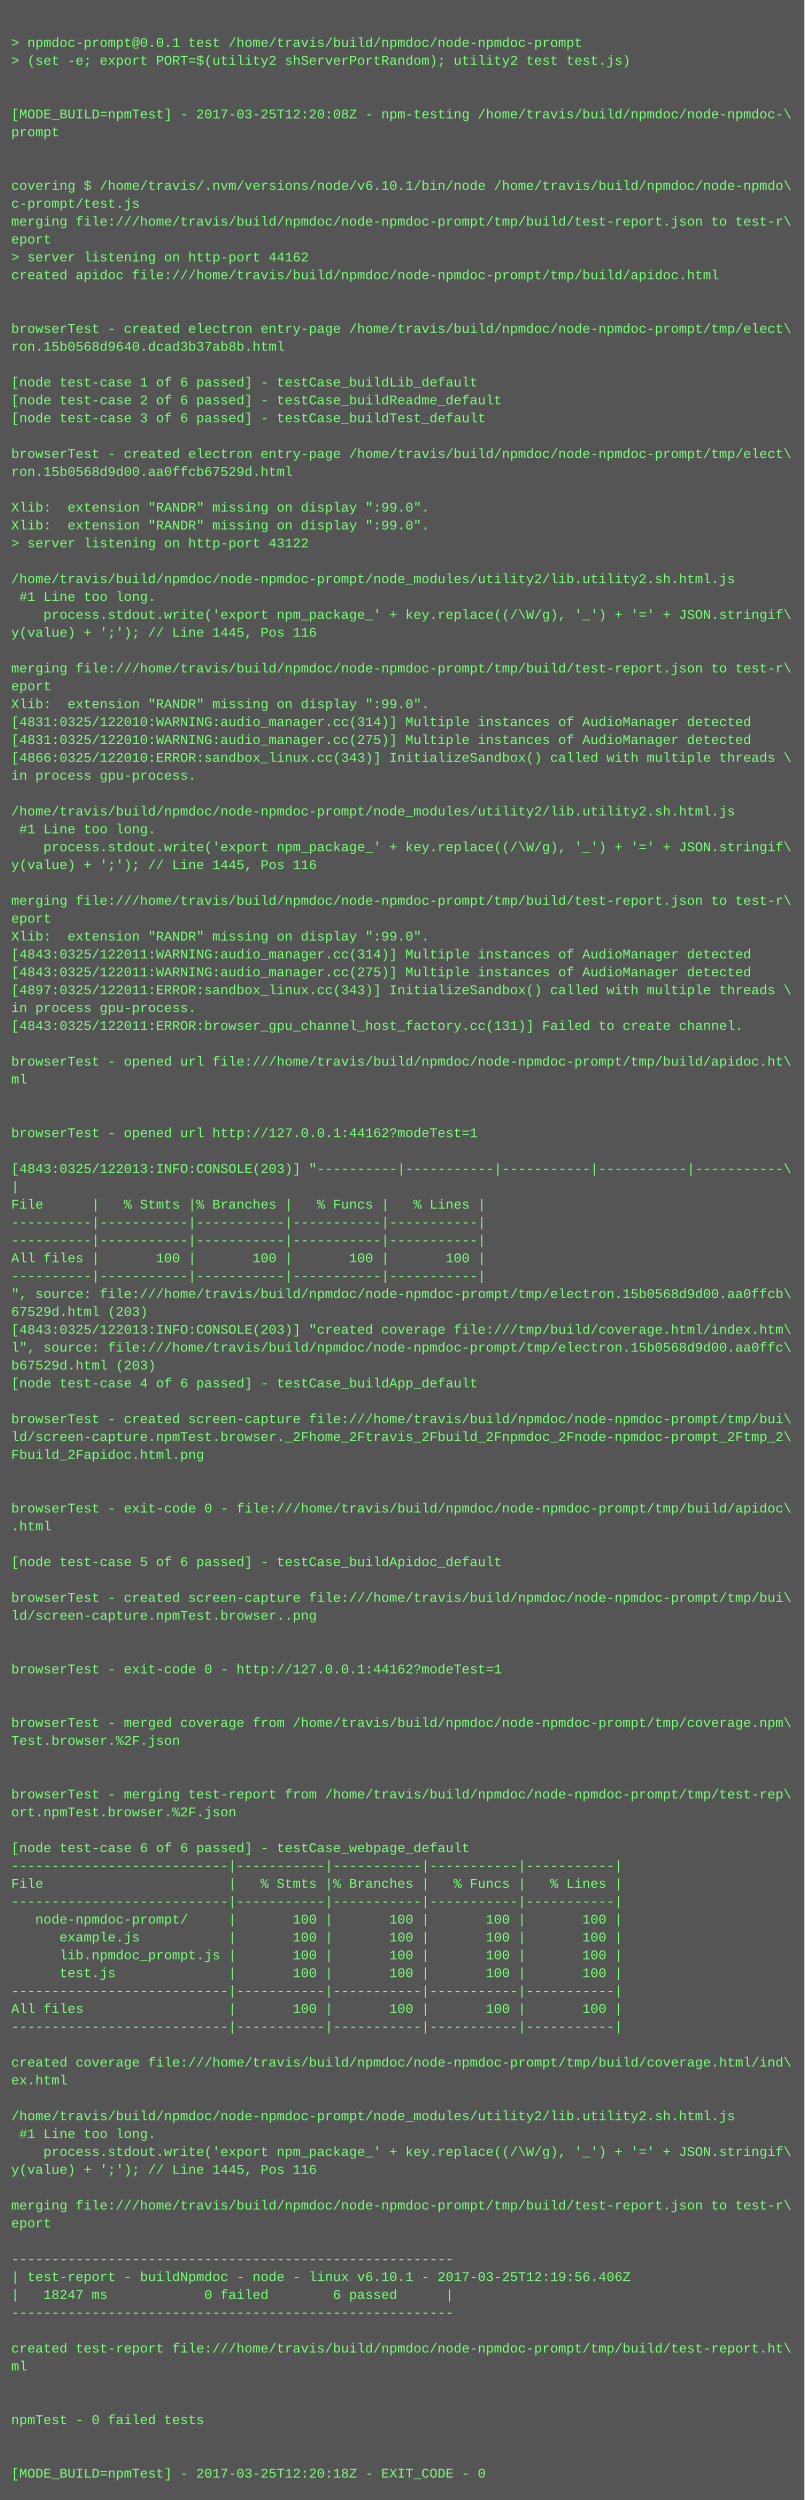
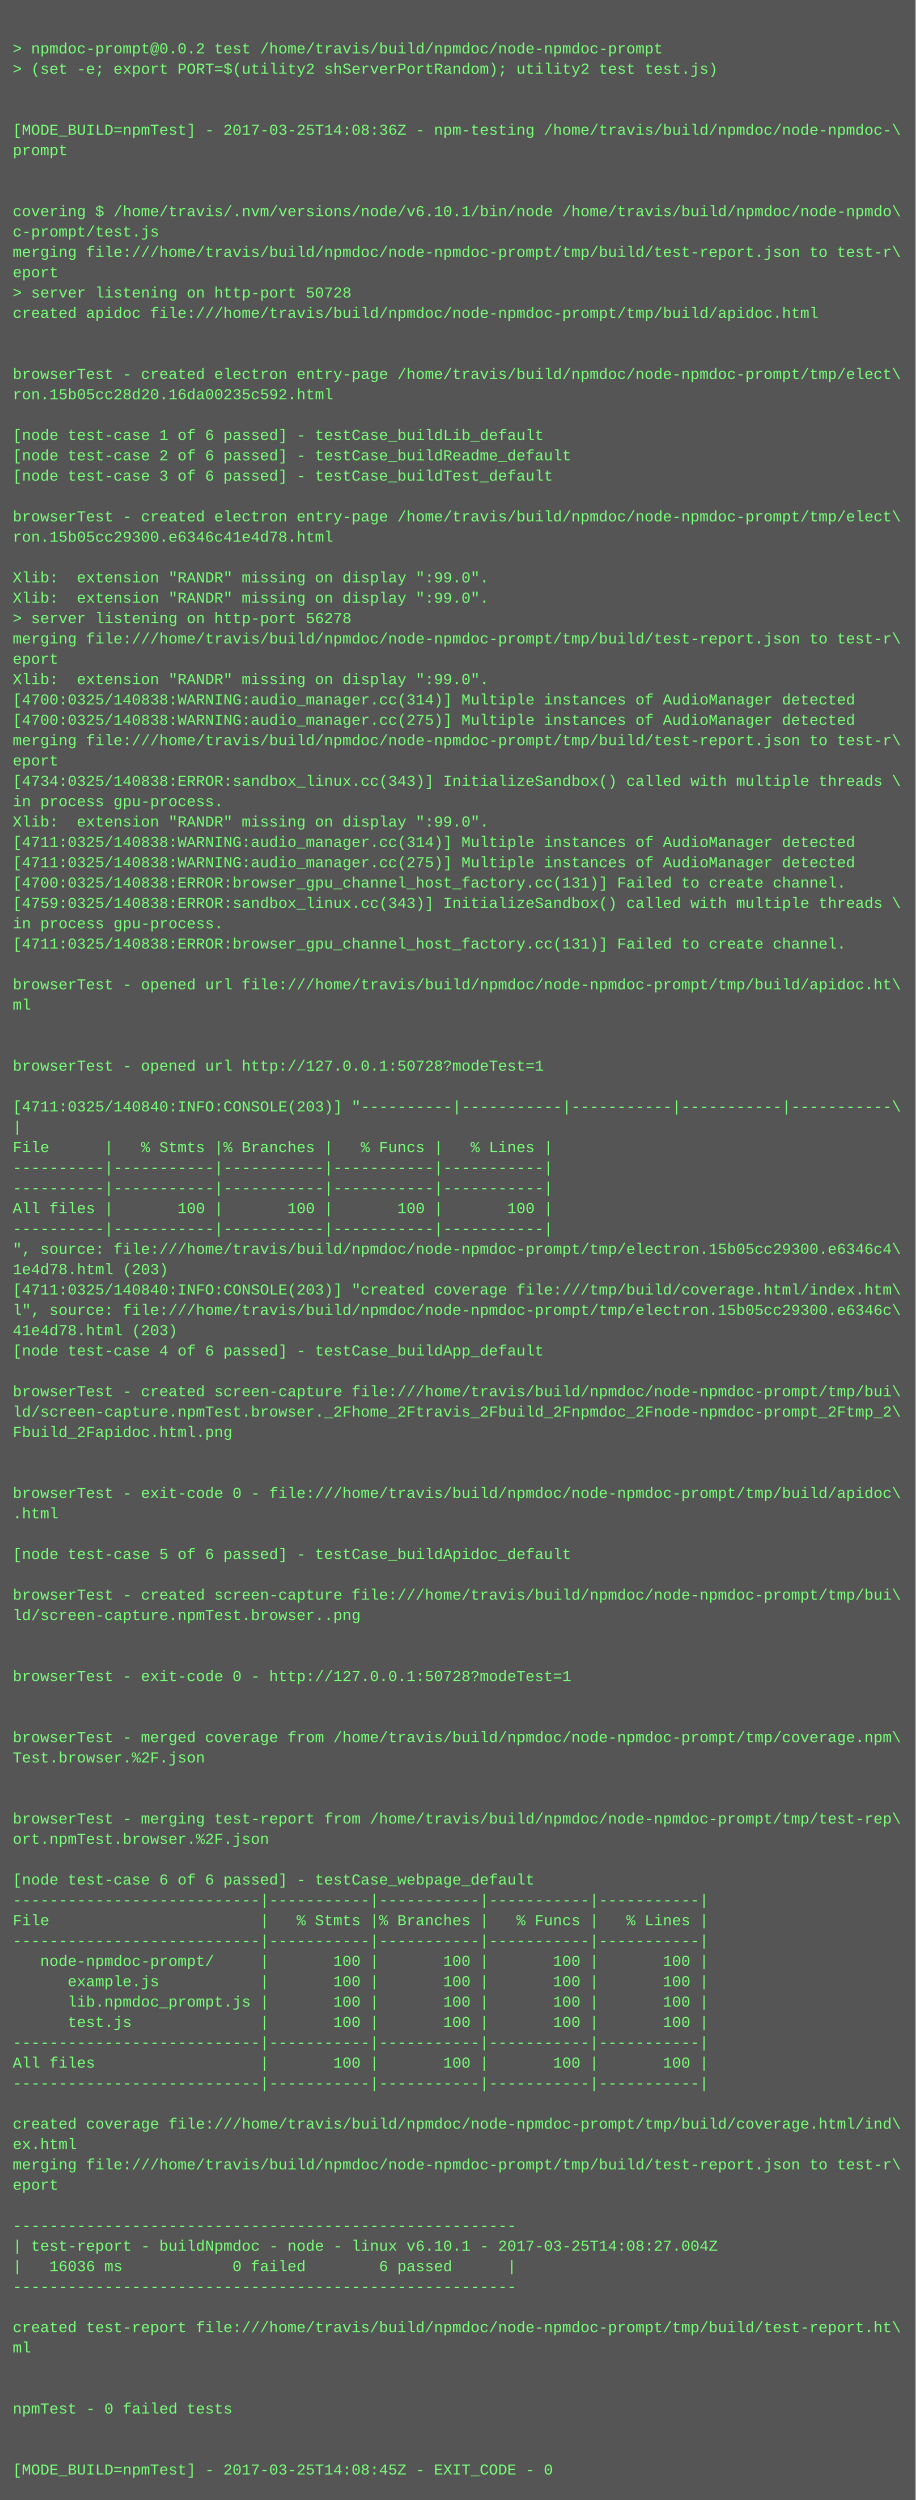
- <svg xmlns="http://www.w3.org/2000/svg" height="2238" width="720">
-   <rect height="2238" fill="#555" width="720" />
+ <svg xmlns="http://www.w3.org/2000/svg" height="1966" width="720">
+   <rect height="1966" fill="#555" width="720" />
  <text fill="#7f7" font-family="Courier New" font-size="12" xml:space="preserve">
    <tspan x="10" y="26" />
-     <tspan x="10" y="42">&gt; npmdoc-prompt@0.0.1 test /home/travis/build/npmdoc/node-npmdoc-prompt</tspan>
+     <tspan x="10" y="42">&gt; npmdoc-prompt@0.0.2 test /home/travis/build/npmdoc/node-npmdoc-prompt</tspan>
    <tspan x="10" y="58">&gt; (set -e; export PORT=$(utility2 shServerPortRandom); utility2 test test.js)</tspan>
    <tspan x="10" y="74" />
    <tspan x="10" y="90" />
-     <tspan x="10" y="106">[MODE_BUILD=npmTest] - 2017-03-25T12:20:08Z - npm-testing /home/travis/build/npmdoc/node-npmdoc-\</tspan>
+     <tspan x="10" y="106">[MODE_BUILD=npmTest] - 2017-03-25T14:08:36Z - npm-testing /home/travis/build/npmdoc/node-npmdoc-\</tspan>
    <tspan x="10" y="122">prompt</tspan>
    <tspan x="10" y="138" />
    <tspan x="10" y="154" />
    <tspan x="10" y="170">covering $ /home/travis/.nvm/versions/node/v6.10.1/bin/node /home/travis/build/npmdoc/node-npmdo\</tspan>
    <tspan x="10" y="186">c-prompt/test.js</tspan>
    <tspan x="10" y="202">merging file:///home/travis/build/npmdoc/node-npmdoc-prompt/tmp/build/test-report.json to test-r\</tspan>
    <tspan x="10" y="218">eport</tspan>
-     <tspan x="10" y="234">&gt; server listening on http-port 44162</tspan>
+     <tspan x="10" y="234">&gt; server listening on http-port 50728</tspan>
    <tspan x="10" y="250">created apidoc file:///home/travis/build/npmdoc/node-npmdoc-prompt/tmp/build/apidoc.html</tspan>
    <tspan x="10" y="266" />
    <tspan x="10" y="282" />
    <tspan x="10" y="298">browserTest - created electron entry-page /home/travis/build/npmdoc/node-npmdoc-prompt/tmp/elect\</tspan>
-     <tspan x="10" y="314">ron.15b0568d9640.dcad3b37ab8b.html</tspan>
+     <tspan x="10" y="314">ron.15b05cc28d20.16da00235c592.html</tspan>
    <tspan x="10" y="330" />
    <tspan x="10" y="346">[node test-case 1 of 6 passed] - testCase_buildLib_default</tspan>
    <tspan x="10" y="362">[node test-case 2 of 6 passed] - testCase_buildReadme_default</tspan>
    <tspan x="10" y="378">[node test-case 3 of 6 passed] - testCase_buildTest_default</tspan>
    <tspan x="10" y="394" />
    <tspan x="10" y="410">browserTest - created electron entry-page /home/travis/build/npmdoc/node-npmdoc-prompt/tmp/elect\</tspan>
-     <tspan x="10" y="426">ron.15b0568d9d00.aa0ffcb67529d.html</tspan>
+     <tspan x="10" y="426">ron.15b05cc29300.e6346c41e4d78.html</tspan>
    <tspan x="10" y="442" />
    <tspan x="10" y="458">Xlib:  extension "RANDR" missing on display ":99.0".</tspan>
    <tspan x="10" y="474">Xlib:  extension "RANDR" missing on display ":99.0".</tspan>
-     <tspan x="10" y="490">&gt; server listening on http-port 43122</tspan>
-     <tspan x="10" y="506" />
-     <tspan x="10" y="522">/home/travis/build/npmdoc/node-npmdoc-prompt/node_modules/utility2/lib.utility2.sh.html.js</tspan>
-     <tspan x="10" y="538"> #1 Line too long.</tspan>
-     <tspan x="10" y="554">    process.stdout.write('export npm_package_' + key.replace((/\W/g), '_') + '=' + JSON.stringif\</tspan>
-     <tspan x="10" y="570">y(value) + ';'); // Line 1445, Pos 116</tspan>
-     <tspan x="10" y="586" />
-     <tspan x="10" y="602">merging file:///home/travis/build/npmdoc/node-npmdoc-prompt/tmp/build/test-report.json to test-r\</tspan>
-     <tspan x="10" y="618">eport</tspan>
-     <tspan x="10" y="634">Xlib:  extension "RANDR" missing on display ":99.0".</tspan>
-     <tspan x="10" y="650">[4831:0325/122010:WARNING:audio_manager.cc(314)] Multiple instances of AudioManager detected</tspan>
-     <tspan x="10" y="666">[4831:0325/122010:WARNING:audio_manager.cc(275)] Multiple instances of AudioManager detected</tspan>
-     <tspan x="10" y="682">[4866:0325/122010:ERROR:sandbox_linux.cc(343)] InitializeSandbox() called with multiple threads \</tspan>
-     <tspan x="10" y="698">in process gpu-process. </tspan>
-     <tspan x="10" y="714" />
-     <tspan x="10" y="730">/home/travis/build/npmdoc/node-npmdoc-prompt/node_modules/utility2/lib.utility2.sh.html.js</tspan>
-     <tspan x="10" y="746"> #1 Line too long.</tspan>
-     <tspan x="10" y="762">    process.stdout.write('export npm_package_' + key.replace((/\W/g), '_') + '=' + JSON.stringif\</tspan>
-     <tspan x="10" y="778">y(value) + ';'); // Line 1445, Pos 116</tspan>
-     <tspan x="10" y="794" />
-     <tspan x="10" y="810">merging file:///home/travis/build/npmdoc/node-npmdoc-prompt/tmp/build/test-report.json to test-r\</tspan>
-     <tspan x="10" y="826">eport</tspan>
-     <tspan x="10" y="842">Xlib:  extension "RANDR" missing on display ":99.0".</tspan>
-     <tspan x="10" y="858">[4843:0325/122011:WARNING:audio_manager.cc(314)] Multiple instances of AudioManager detected</tspan>
-     <tspan x="10" y="874">[4843:0325/122011:WARNING:audio_manager.cc(275)] Multiple instances of AudioManager detected</tspan>
-     <tspan x="10" y="890">[4897:0325/122011:ERROR:sandbox_linux.cc(343)] InitializeSandbox() called with multiple threads \</tspan>
-     <tspan x="10" y="906">in process gpu-process. </tspan>
-     <tspan x="10" y="922">[4843:0325/122011:ERROR:browser_gpu_channel_host_factory.cc(131)] Failed to create channel.</tspan>
-     <tspan x="10" y="938" />
-     <tspan x="10" y="954">browserTest - opened url file:///home/travis/build/npmdoc/node-npmdoc-prompt/tmp/build/apidoc.ht\</tspan>
-     <tspan x="10" y="970">ml</tspan>
-     <tspan x="10" y="986" />
-     <tspan x="10" y="1002" />
-     <tspan x="10" y="1018">browserTest - opened url http://127.0.0.1:44162?modeTest=1</tspan>
-     <tspan x="10" y="1034" />
-     <tspan x="10" y="1050">[4843:0325/122013:INFO:CONSOLE(203)] "----------|-----------|-----------|-----------|-----------\</tspan>
-     <tspan x="10" y="1066">|</tspan>
-     <tspan x="10" y="1082">File      |   % Stmts |% Branches |   % Funcs |   % Lines |</tspan>
-     <tspan x="10" y="1098">----------|-----------|-----------|-----------|-----------|</tspan>
-     <tspan x="10" y="1114">----------|-----------|-----------|-----------|-----------|</tspan>
-     <tspan x="10" y="1130">All files |       100 |       100 |       100 |       100 |</tspan>
-     <tspan x="10" y="1146">----------|-----------|-----------|-----------|-----------|</tspan>
-     <tspan x="10" y="1162">", source: file:///home/travis/build/npmdoc/node-npmdoc-prompt/tmp/electron.15b0568d9d00.aa0ffcb\</tspan>
-     <tspan x="10" y="1178">67529d.html (203)</tspan>
-     <tspan x="10" y="1194">[4843:0325/122013:INFO:CONSOLE(203)] "created coverage file:///tmp/build/coverage.html/index.htm\</tspan>
-     <tspan x="10" y="1210">l", source: file:///home/travis/build/npmdoc/node-npmdoc-prompt/tmp/electron.15b0568d9d00.aa0ffc\</tspan>
-     <tspan x="10" y="1226">b67529d.html (203)</tspan>
-     <tspan x="10" y="1242">[node test-case 4 of 6 passed] - testCase_buildApp_default</tspan>
-     <tspan x="10" y="1258" />
-     <tspan x="10" y="1274">browserTest - created screen-capture file:///home/travis/build/npmdoc/node-npmdoc-prompt/tmp/bui\</tspan>
-     <tspan x="10" y="1290">ld/screen-capture.npmTest.browser._2Fhome_2Ftravis_2Fbuild_2Fnpmdoc_2Fnode-npmdoc-prompt_2Ftmp_2\</tspan>
-     <tspan x="10" y="1306">Fbuild_2Fapidoc.html.png</tspan>
-     <tspan x="10" y="1322" />
+     <tspan x="10" y="490">&gt; server listening on http-port 56278</tspan>
+     <tspan x="10" y="506">merging file:///home/travis/build/npmdoc/node-npmdoc-prompt/tmp/build/test-report.json to test-r\</tspan>
+     <tspan x="10" y="522">eport</tspan>
+     <tspan x="10" y="538">Xlib:  extension "RANDR" missing on display ":99.0".</tspan>
+     <tspan x="10" y="554">[4700:0325/140838:WARNING:audio_manager.cc(314)] Multiple instances of AudioManager detected</tspan>
+     <tspan x="10" y="570">[4700:0325/140838:WARNING:audio_manager.cc(275)] Multiple instances of AudioManager detected</tspan>
+     <tspan x="10" y="586">merging file:///home/travis/build/npmdoc/node-npmdoc-prompt/tmp/build/test-report.json to test-r\</tspan>
+     <tspan x="10" y="602">eport</tspan>
+     <tspan x="10" y="618">[4734:0325/140838:ERROR:sandbox_linux.cc(343)] InitializeSandbox() called with multiple threads \</tspan>
+     <tspan x="10" y="634">in process gpu-process. </tspan>
+     <tspan x="10" y="650">Xlib:  extension "RANDR" missing on display ":99.0".</tspan>
+     <tspan x="10" y="666">[4711:0325/140838:WARNING:audio_manager.cc(314)] Multiple instances of AudioManager detected</tspan>
+     <tspan x="10" y="682">[4711:0325/140838:WARNING:audio_manager.cc(275)] Multiple instances of AudioManager detected</tspan>
+     <tspan x="10" y="698">[4700:0325/140838:ERROR:browser_gpu_channel_host_factory.cc(131)] Failed to create channel.</tspan>
+     <tspan x="10" y="714">[4759:0325/140838:ERROR:sandbox_linux.cc(343)] InitializeSandbox() called with multiple threads \</tspan>
+     <tspan x="10" y="730">in process gpu-process. </tspan>
+     <tspan x="10" y="746">[4711:0325/140838:ERROR:browser_gpu_channel_host_factory.cc(131)] Failed to create channel.</tspan>
+     <tspan x="10" y="762" />
+     <tspan x="10" y="778">browserTest - opened url file:///home/travis/build/npmdoc/node-npmdoc-prompt/tmp/build/apidoc.ht\</tspan>
+     <tspan x="10" y="794">ml</tspan>
+     <tspan x="10" y="810" />
+     <tspan x="10" y="826" />
+     <tspan x="10" y="842">browserTest - opened url http://127.0.0.1:50728?modeTest=1</tspan>
+     <tspan x="10" y="858" />
+     <tspan x="10" y="874">[4711:0325/140840:INFO:CONSOLE(203)] "----------|-----------|-----------|-----------|-----------\</tspan>
+     <tspan x="10" y="890">|</tspan>
+     <tspan x="10" y="906">File      |   % Stmts |% Branches |   % Funcs |   % Lines |</tspan>
+     <tspan x="10" y="922">----------|-----------|-----------|-----------|-----------|</tspan>
+     <tspan x="10" y="938">----------|-----------|-----------|-----------|-----------|</tspan>
+     <tspan x="10" y="954">All files |       100 |       100 |       100 |       100 |</tspan>
+     <tspan x="10" y="970">----------|-----------|-----------|-----------|-----------|</tspan>
+     <tspan x="10" y="986">", source: file:///home/travis/build/npmdoc/node-npmdoc-prompt/tmp/electron.15b05cc29300.e6346c4\</tspan>
+     <tspan x="10" y="1002">1e4d78.html (203)</tspan>
+     <tspan x="10" y="1018">[4711:0325/140840:INFO:CONSOLE(203)] "created coverage file:///tmp/build/coverage.html/index.htm\</tspan>
+     <tspan x="10" y="1034">l", source: file:///home/travis/build/npmdoc/node-npmdoc-prompt/tmp/electron.15b05cc29300.e6346c\</tspan>
+     <tspan x="10" y="1050">41e4d78.html (203)</tspan>
+     <tspan x="10" y="1066">[node test-case 4 of 6 passed] - testCase_buildApp_default</tspan>
+     <tspan x="10" y="1082" />
+     <tspan x="10" y="1098">browserTest - created screen-capture file:///home/travis/build/npmdoc/node-npmdoc-prompt/tmp/bui\</tspan>
+     <tspan x="10" y="1114">ld/screen-capture.npmTest.browser._2Fhome_2Ftravis_2Fbuild_2Fnpmdoc_2Fnode-npmdoc-prompt_2Ftmp_2\</tspan>
+     <tspan x="10" y="1130">Fbuild_2Fapidoc.html.png</tspan>
+     <tspan x="10" y="1146" />
+     <tspan x="10" y="1162" />
+     <tspan x="10" y="1178">browserTest - exit-code 0 - file:///home/travis/build/npmdoc/node-npmdoc-prompt/tmp/build/apidoc\</tspan>
+     <tspan x="10" y="1194">.html</tspan>
+     <tspan x="10" y="1210" />
+     <tspan x="10" y="1226">[node test-case 5 of 6 passed] - testCase_buildApidoc_default</tspan>
+     <tspan x="10" y="1242" />
+     <tspan x="10" y="1258">browserTest - created screen-capture file:///home/travis/build/npmdoc/node-npmdoc-prompt/tmp/bui\</tspan>
+     <tspan x="10" y="1274">ld/screen-capture.npmTest.browser..png</tspan>
+     <tspan x="10" y="1290" />
+     <tspan x="10" y="1306" />
+     <tspan x="10" y="1322">browserTest - exit-code 0 - http://127.0.0.1:50728?modeTest=1</tspan>
    <tspan x="10" y="1338" />
-     <tspan x="10" y="1354">browserTest - exit-code 0 - file:///home/travis/build/npmdoc/node-npmdoc-prompt/tmp/build/apidoc\</tspan>
-     <tspan x="10" y="1370">.html</tspan>
-     <tspan x="10" y="1386" />
-     <tspan x="10" y="1402">[node test-case 5 of 6 passed] - testCase_buildApidoc_default</tspan>
+     <tspan x="10" y="1354" />
+     <tspan x="10" y="1370">browserTest - merged coverage from /home/travis/build/npmdoc/node-npmdoc-prompt/tmp/coverage.npm\</tspan>
+     <tspan x="10" y="1386">Test.browser.%2F.json</tspan>
+     <tspan x="10" y="1402" />
    <tspan x="10" y="1418" />
-     <tspan x="10" y="1434">browserTest - created screen-capture file:///home/travis/build/npmdoc/node-npmdoc-prompt/tmp/bui\</tspan>
-     <tspan x="10" y="1450">ld/screen-capture.npmTest.browser..png</tspan>
+     <tspan x="10" y="1434">browserTest - merging test-report from /home/travis/build/npmdoc/node-npmdoc-prompt/tmp/test-rep\</tspan>
+     <tspan x="10" y="1450">ort.npmTest.browser.%2F.json</tspan>
    <tspan x="10" y="1466" />
-     <tspan x="10" y="1482" />
-     <tspan x="10" y="1498">browserTest - exit-code 0 - http://127.0.0.1:44162?modeTest=1</tspan>
-     <tspan x="10" y="1514" />
-     <tspan x="10" y="1530" />
-     <tspan x="10" y="1546">browserTest - merged coverage from /home/travis/build/npmdoc/node-npmdoc-prompt/tmp/coverage.npm\</tspan>
-     <tspan x="10" y="1562">Test.browser.%2F.json</tspan>
-     <tspan x="10" y="1578" />
-     <tspan x="10" y="1594" />
-     <tspan x="10" y="1610">browserTest - merging test-report from /home/travis/build/npmdoc/node-npmdoc-prompt/tmp/test-rep\</tspan>
-     <tspan x="10" y="1626">ort.npmTest.browser.%2F.json</tspan>
-     <tspan x="10" y="1642" />
-     <tspan x="10" y="1658">[node test-case 6 of 6 passed] - testCase_webpage_default</tspan>
-     <tspan x="10" y="1674">---------------------------|-----------|-----------|-----------|-----------|</tspan>
-     <tspan x="10" y="1690">File                       |   % Stmts |% Branches |   % Funcs |   % Lines |</tspan>
-     <tspan x="10" y="1706">---------------------------|-----------|-----------|-----------|-----------|</tspan>
-     <tspan x="10" y="1722">   node-npmdoc-prompt/     |       100 |       100 |       100 |       100 |</tspan>
-     <tspan x="10" y="1738">      example.js           |       100 |       100 |       100 |       100 |</tspan>
-     <tspan x="10" y="1754">      lib.npmdoc_prompt.js |       100 |       100 |       100 |       100 |</tspan>
-     <tspan x="10" y="1770">      test.js              |       100 |       100 |       100 |       100 |</tspan>
-     <tspan x="10" y="1786">---------------------------|-----------|-----------|-----------|-----------|</tspan>
-     <tspan x="10" y="1802">All files                  |       100 |       100 |       100 |       100 |</tspan>
-     <tspan x="10" y="1818">---------------------------|-----------|-----------|-----------|-----------|</tspan>
-     <tspan x="10" y="1834" />
-     <tspan x="10" y="1850">created coverage file:///home/travis/build/npmdoc/node-npmdoc-prompt/tmp/build/coverage.html/ind\</tspan>
-     <tspan x="10" y="1866">ex.html</tspan>
+     <tspan x="10" y="1482">[node test-case 6 of 6 passed] - testCase_webpage_default</tspan>
+     <tspan x="10" y="1498">---------------------------|-----------|-----------|-----------|-----------|</tspan>
+     <tspan x="10" y="1514">File                       |   % Stmts |% Branches |   % Funcs |   % Lines |</tspan>
+     <tspan x="10" y="1530">---------------------------|-----------|-----------|-----------|-----------|</tspan>
+     <tspan x="10" y="1546">   node-npmdoc-prompt/     |       100 |       100 |       100 |       100 |</tspan>
+     <tspan x="10" y="1562">      example.js           |       100 |       100 |       100 |       100 |</tspan>
+     <tspan x="10" y="1578">      lib.npmdoc_prompt.js |       100 |       100 |       100 |       100 |</tspan>
+     <tspan x="10" y="1594">      test.js              |       100 |       100 |       100 |       100 |</tspan>
+     <tspan x="10" y="1610">---------------------------|-----------|-----------|-----------|-----------|</tspan>
+     <tspan x="10" y="1626">All files                  |       100 |       100 |       100 |       100 |</tspan>
+     <tspan x="10" y="1642">---------------------------|-----------|-----------|-----------|-----------|</tspan>
+     <tspan x="10" y="1658" />
+     <tspan x="10" y="1674">created coverage file:///home/travis/build/npmdoc/node-npmdoc-prompt/tmp/build/coverage.html/ind\</tspan>
+     <tspan x="10" y="1690">ex.html</tspan>
+     <tspan x="10" y="1706">merging file:///home/travis/build/npmdoc/node-npmdoc-prompt/tmp/build/test-report.json to test-r\</tspan>
+     <tspan x="10" y="1722">eport</tspan>
+     <tspan x="10" y="1738" />
+     <tspan x="10" y="1754">-------------------------------------------------------</tspan>
+     <tspan x="10" y="1770">| test-report - buildNpmdoc - node - linux v6.10.1 - 2017-03-25T14:08:27.004Z</tspan>
+     <tspan x="10" y="1786">|   16036 ms            0 failed        6 passed      |</tspan>
+     <tspan x="10" y="1802">-------------------------------------------------------</tspan>
+     <tspan x="10" y="1818" />
+     <tspan x="10" y="1834">created test-report file:///home/travis/build/npmdoc/node-npmdoc-prompt/tmp/build/test-report.ht\</tspan>
+     <tspan x="10" y="1850">ml</tspan>
+     <tspan x="10" y="1866" />
    <tspan x="10" y="1882" />
-     <tspan x="10" y="1898">/home/travis/build/npmdoc/node-npmdoc-prompt/node_modules/utility2/lib.utility2.sh.html.js</tspan>
-     <tspan x="10" y="1914"> #1 Line too long.</tspan>
-     <tspan x="10" y="1930">    process.stdout.write('export npm_package_' + key.replace((/\W/g), '_') + '=' + JSON.stringif\</tspan>
-     <tspan x="10" y="1946">y(value) + ';'); // Line 1445, Pos 116</tspan>
-     <tspan x="10" y="1962" />
-     <tspan x="10" y="1978">merging file:///home/travis/build/npmdoc/node-npmdoc-prompt/tmp/build/test-report.json to test-r\</tspan>
-     <tspan x="10" y="1994">eport</tspan>
-     <tspan x="10" y="2010" />
-     <tspan x="10" y="2026">-------------------------------------------------------</tspan>
-     <tspan x="10" y="2042">| test-report - buildNpmdoc - node - linux v6.10.1 - 2017-03-25T12:19:56.406Z</tspan>
-     <tspan x="10" y="2058">|   18247 ms            0 failed        6 passed      |</tspan>
-     <tspan x="10" y="2074">-------------------------------------------------------</tspan>
-     <tspan x="10" y="2090" />
-     <tspan x="10" y="2106">created test-report file:///home/travis/build/npmdoc/node-npmdoc-prompt/tmp/build/test-report.ht\</tspan>
-     <tspan x="10" y="2122">ml</tspan>
-     <tspan x="10" y="2138" />
-     <tspan x="10" y="2154" />
-     <tspan x="10" y="2170">npmTest - 0 failed tests</tspan>
-     <tspan x="10" y="2186" />
-     <tspan x="10" y="2202" />
-     <tspan x="10" y="2218">[MODE_BUILD=npmTest] - 2017-03-25T12:20:18Z - EXIT_CODE - 0</tspan>
+     <tspan x="10" y="1898">npmTest - 0 failed tests</tspan>
+     <tspan x="10" y="1914" />
+     <tspan x="10" y="1930" />
+     <tspan x="10" y="1946">[MODE_BUILD=npmTest] - 2017-03-25T14:08:45Z - EXIT_CODE - 0</tspan>
  </text>
</svg>
